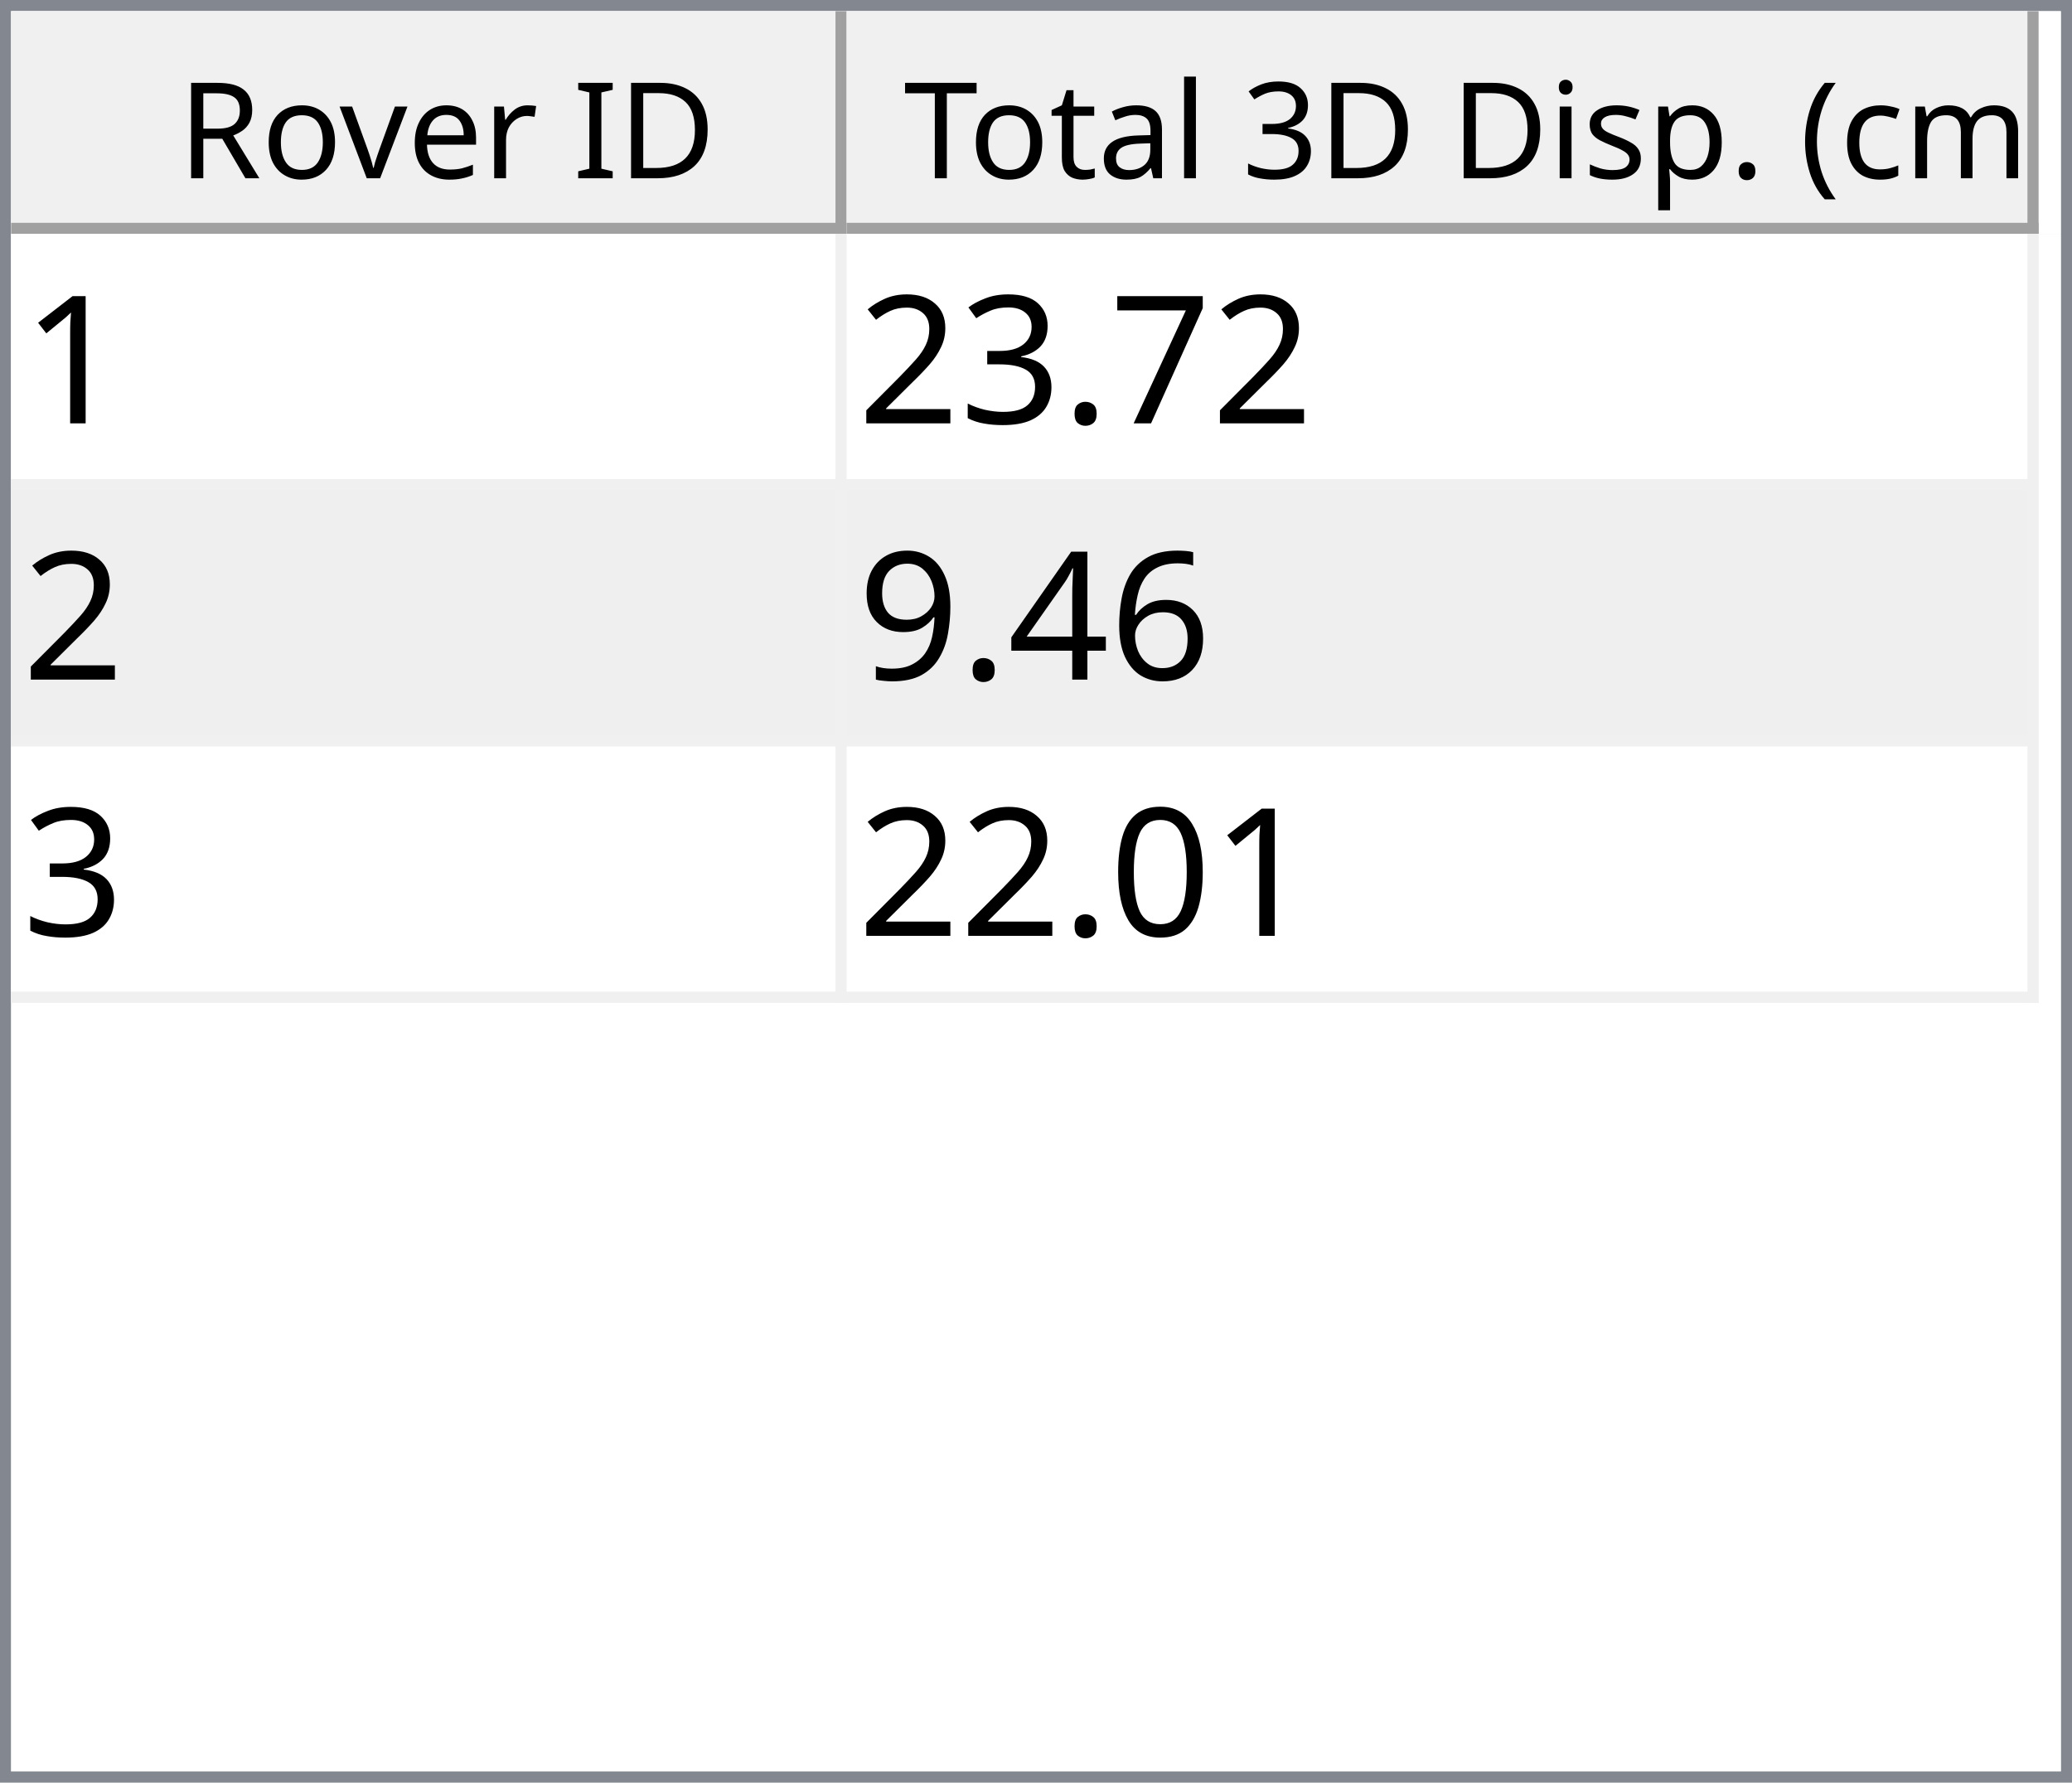
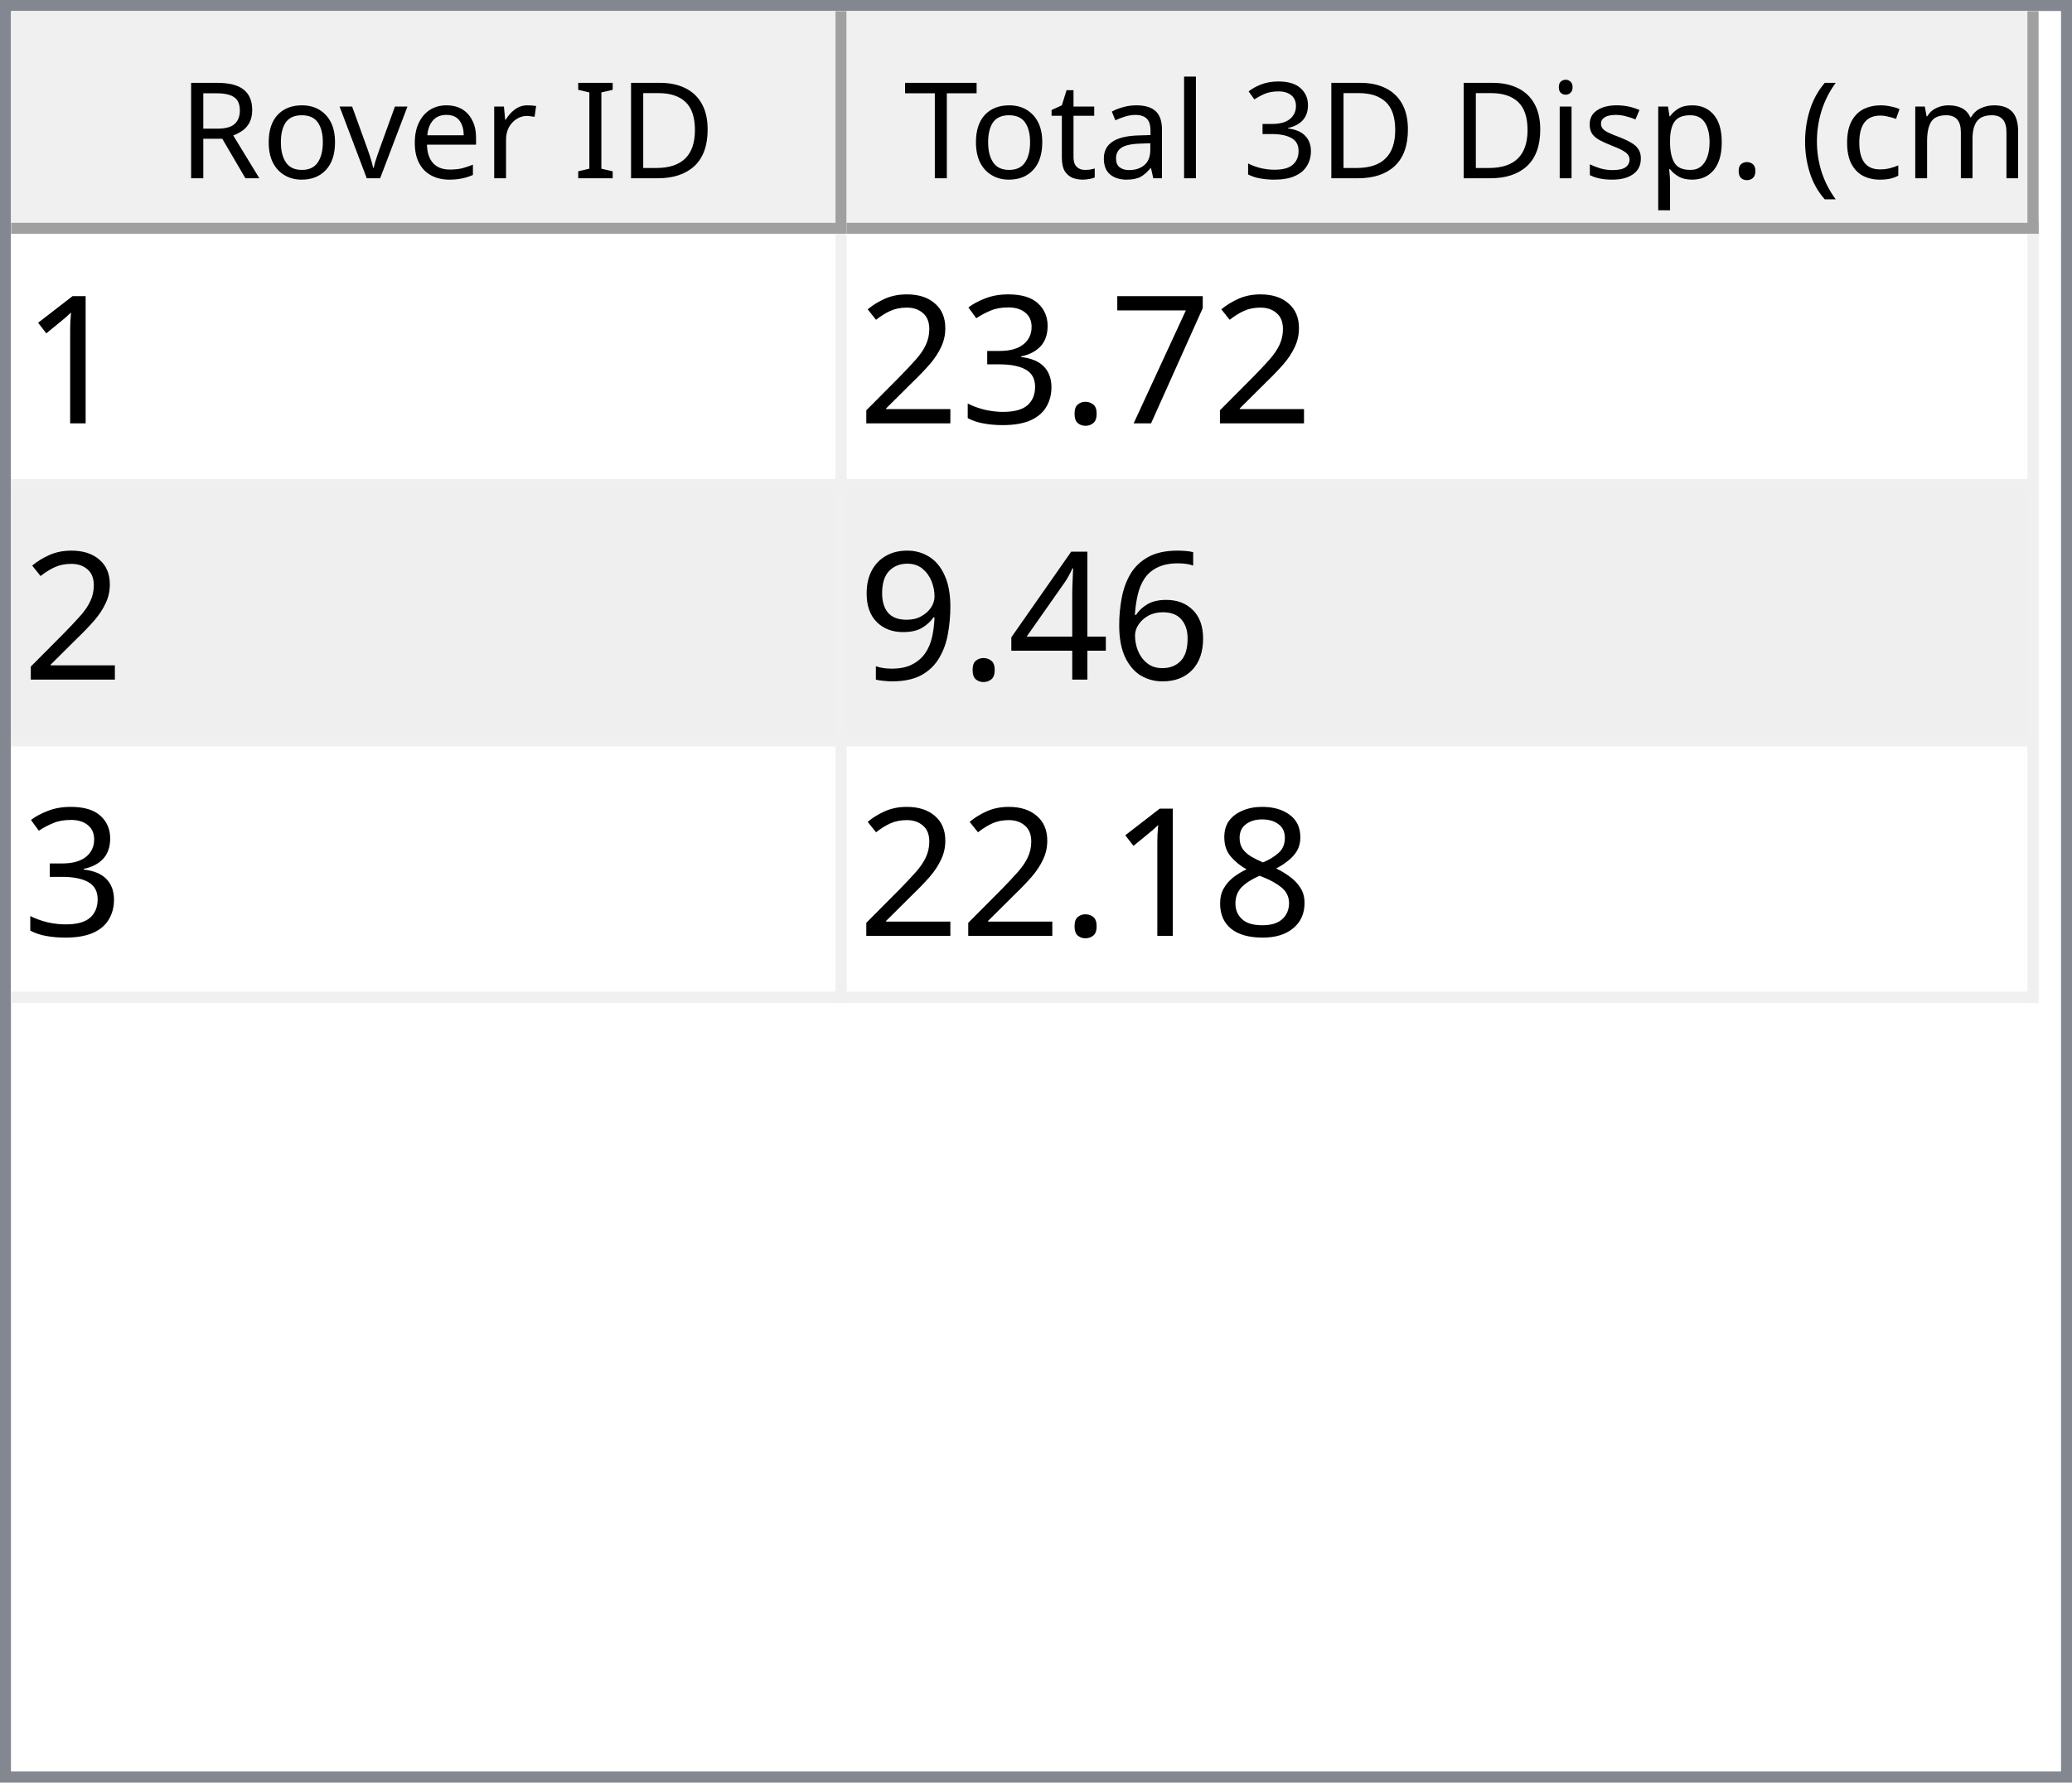
<svg xmlns="http://www.w3.org/2000/svg" style="fill-opacity:1; color-rendering:auto; color-interpolation:auto; text-rendering:auto; stroke:black; stroke-linecap:square; stroke-miterlimit:10; shape-rendering:auto; stroke-opacity:1; fill:black; stroke-dasharray:none; font-weight:normal; stroke-width:1; font-family:'Dialog'; font-style:normal; stroke-linejoin:miter; font-size:12px; stroke-dashoffset:0; image-rendering:auto;" width="186" height="160">
  <defs id="genericDefs" />
  <g>
    <defs id="defs1">
      <clipPath clipPathUnits="userSpaceOnUse" id="clipPath1">
        <path d="M0 0 L186 0 L186 160 L0 160 L0 0 Z" />
      </clipPath>
      <clipPath clipPathUnits="userSpaceOnUse" id="clipPath2">
        <path d="M0 0 L0 160 L186 160 L186 0 Z" />
      </clipPath>
      <clipPath clipPathUnits="userSpaceOnUse" id="clipPath3">
        <path d="M0 0 L0 20 L184 20 L184 0 Z" />
      </clipPath>
      <clipPath clipPathUnits="userSpaceOnUse" id="clipPath4">
        <path d="M0 0 L0 20 L75 20 L75 0 Z" />
      </clipPath>
      <clipPath clipPathUnits="userSpaceOnUse" id="clipPath5">
        <path d="M1 1 L1 19 L74 19 L74 1 Z" />
      </clipPath>
      <clipPath clipPathUnits="userSpaceOnUse" id="clipPath6">
        <path d="M0 0 L0 18 L73 18 L73 0 Z" />
      </clipPath>
      <clipPath clipPathUnits="userSpaceOnUse" id="clipPath7">
        <path d="M-0.5 -0.5 L-0.5 19.5 L74.5 19.5 L74.5 -0.5 Z" />
      </clipPath>
      <clipPath clipPathUnits="userSpaceOnUse" id="clipPath8">
        <path d="M0 0 L0 20 L107 20 L107 0 Z" />
      </clipPath>
      <clipPath clipPathUnits="userSpaceOnUse" id="clipPath9">
        <path d="M1 1 L1 19 L106 19 L106 1 Z" />
      </clipPath>
      <clipPath clipPathUnits="userSpaceOnUse" id="clipPath10">
        <path d="M0 0 L0 18 L105 18 L105 0 Z" />
      </clipPath>
      <clipPath clipPathUnits="userSpaceOnUse" id="clipPath11">
        <path d="M-0.5 -0.5 L-0.5 19.5 L106.5 19.5 L106.5 -0.5 Z" />
      </clipPath>
      <clipPath clipPathUnits="userSpaceOnUse" id="clipPath12">
        <path d="M0 0 L0 138 L184 138 L184 0 Z" />
      </clipPath>
      <clipPath clipPathUnits="userSpaceOnUse" id="clipPath13">
        <path d="M0 0 L0 69 L182 69 L182 0 Z" />
      </clipPath>
      <clipPath clipPathUnits="userSpaceOnUse" id="clipPath14">
        <path d="M-0.5 -0.5 L-0.5 68.5 L181.5 68.5 L181.5 -0.5 Z" />
      </clipPath>
      <clipPath clipPathUnits="userSpaceOnUse" id="clipPath15">
        <path d="M0 0 L0 22 L74 22 L74 0 Z" />
      </clipPath>
      <clipPath clipPathUnits="userSpaceOnUse" id="clipPath16">
        <path d="M0 0 L0 22 L106 22 L106 0 Z" />
      </clipPath>
      <font horiz-adv-x="64.551" id="font1">
        <font-face ascent="107.91" descent="25.098" units-per-em="100" style="font-style:normal; font-family:Segoe UI; font-weight:normal;" />
        <missing-glyph horiz-adv-x="64.551" d="M8.109 0 L8.109 68.266 L56.453 68.266 L56.453 0 L8.109 0 ZM15.328 7.234 L49.219 7.234 L49.219 61.031 L15.328 61.031 L15.328 7.234 Z" />
        <glyph unicode="D" horiz-adv-x="70.117" d="M9.188 0 L9.188 70.016 L28.516 70.016 Q65.531 70.016 65.531 35.891 Q65.531 19.672 55.25 9.836 Q44.969 0 27.734 0 L9.188 0 ZM17.391 62.594 L17.391 7.422 L27.828 7.422 Q41.609 7.422 49.273 14.797 Q56.938 22.172 56.938 35.688 Q56.938 62.594 28.328 62.594 L17.391 62.594 Z" />
        <glyph unicode="I" horiz-adv-x="26.611" d="M17.391 0 L9.188 0 L9.188 70.016 L17.391 70.016 L17.391 0 Z" />
        <glyph unicode=" " horiz-adv-x="27.393" d="" />
        <glyph unicode="r" horiz-adv-x="34.766" d="M34.188 41.891 Q32.078 43.5 28.125 43.5 Q23 43.5 19.555 38.672 Q16.109 33.844 16.109 25.484 L16.109 0 L8.109 0 L8.109 50 L16.109 50 L16.109 39.703 L16.312 39.703 Q18.016 44.969 21.531 47.922 Q25.047 50.875 29.391 50.875 Q32.516 50.875 34.188 50.203 L34.188 41.891 Z" />
        <glyph unicode="e" horiz-adv-x="52.295" d="M48.297 23 L12.984 23 Q13.188 14.656 17.484 10.109 Q21.781 5.562 29.297 5.562 Q37.75 5.562 44.828 11.141 L44.828 3.609 Q38.234 -1.172 27.391 -1.172 Q16.797 -1.172 10.742 5.641 Q4.688 12.453 4.688 24.812 Q4.688 36.469 11.305 43.82 Q17.922 51.172 27.734 51.172 Q37.547 51.172 42.922 44.828 Q48.297 38.484 48.297 27.203 L48.297 23 ZM40.094 29.781 Q40.047 36.719 36.75 40.578 Q33.453 44.438 27.594 44.438 Q21.922 44.438 17.969 40.383 Q14.016 36.328 13.094 29.781 L40.094 29.781 Z" />
        <glyph unicode="v" horiz-adv-x="47.9" d="M47.406 50 L27.484 0 L19.625 0 L0.688 50 L9.469 50 L22.172 13.672 Q23.578 9.672 23.922 6.688 L24.125 6.688 Q24.609 10.453 25.688 13.484 L38.969 50 L47.406 50 Z" />
        <glyph unicode="o" horiz-adv-x="58.594" d="M29 -1.172 Q17.922 -1.172 11.305 5.836 Q4.688 12.844 4.688 24.422 Q4.688 37.016 11.57 44.094 Q18.453 51.172 30.172 51.172 Q41.359 51.172 47.633 44.289 Q53.906 37.406 53.906 25.203 Q53.906 13.234 47.141 6.031 Q40.375 -1.172 29 -1.172 ZM29.594 44.438 Q21.875 44.438 17.383 39.188 Q12.891 33.938 12.891 24.703 Q12.891 15.828 17.43 10.695 Q21.969 5.562 29.594 5.562 Q37.359 5.562 41.531 10.594 Q45.703 15.625 45.703 24.906 Q45.703 34.281 41.531 39.359 Q37.359 44.438 29.594 44.438 Z" />
        <glyph unicode="R" horiz-adv-x="59.814" d="M59.375 0 L49.609 0 L37.891 19.625 Q36.281 22.359 34.766 24.289 Q33.25 26.219 31.664 27.438 Q30.078 28.656 28.25 29.219 Q26.422 29.781 24.125 29.781 L17.391 29.781 L17.391 0 L9.188 0 L9.188 70.016 L30.078 70.016 Q34.672 70.016 38.555 68.867 Q42.438 67.719 45.289 65.375 Q48.141 63.031 49.758 59.547 Q51.375 56.062 51.375 51.375 Q51.375 47.703 50.273 44.656 Q49.172 41.609 47.148 39.211 Q45.125 36.812 42.266 35.133 Q39.406 33.453 35.844 32.516 L35.844 32.328 Q37.594 31.547 38.891 30.547 Q40.188 29.547 41.359 28.18 Q42.531 26.812 43.68 25.078 Q44.828 23.344 46.234 21.047 L59.375 0 ZM17.391 62.594 L17.391 37.203 L28.516 37.203 Q31.594 37.203 34.203 38.133 Q36.812 39.062 38.719 40.797 Q40.625 42.531 41.703 45.047 Q42.781 47.562 42.781 50.688 Q42.781 56.297 39.141 59.445 Q35.5 62.594 28.609 62.594 L17.391 62.594 Z" />
        <glyph unicode=")" horiz-adv-x="30.176" d="M8.297 -15.922 L1.172 -15.922 Q16.406 2.344 16.406 26.812 Q16.406 51.469 1.078 70.016 L8.297 70.016 Q23.531 52.156 23.531 26.703 Q23.531 1.375 8.297 -15.922 Z" />
        <glyph unicode="m" horiz-adv-x="86.133" d="M79.109 0 L71.094 0 L71.094 28.719 Q71.094 37.016 68.531 40.727 Q65.969 44.438 59.906 44.438 Q54.781 44.438 51.195 39.75 Q47.609 35.062 47.609 28.516 L47.609 0 L39.594 0 L39.594 29.688 Q39.594 44.438 28.219 44.438 Q22.953 44.438 19.531 40.016 Q16.109 35.594 16.109 28.516 L16.109 0 L8.109 0 L8.109 50 L16.109 50 L16.109 42.094 L16.312 42.094 Q21.625 51.172 31.844 51.172 Q36.969 51.172 40.773 48.312 Q44.578 45.453 46 40.828 Q51.562 51.172 62.594 51.172 Q79.109 51.172 79.109 30.812 L79.109 0 Z" />
        <glyph unicode="c" horiz-adv-x="46.191" d="M42.188 2.297 Q36.422 -1.172 28.516 -1.172 Q17.828 -1.172 11.258 5.789 Q4.688 12.75 4.688 23.828 Q4.688 36.188 11.766 43.68 Q18.844 51.172 30.672 51.172 Q37.25 51.172 42.281 48.734 L42.281 40.531 Q36.719 44.438 30.375 44.438 Q22.703 44.438 17.797 38.945 Q12.891 33.453 12.891 24.516 Q12.891 15.719 17.508 10.641 Q22.125 5.562 29.891 5.562 Q36.422 5.562 42.188 9.906 L42.188 2.297 Z" />
        <glyph unicode="(" horiz-adv-x="30.176" d="M29.109 -15.922 L21.969 -15.922 Q6.844 1.375 6.844 26.703 Q6.844 52.156 21.969 70.016 L29.203 70.016 Q13.875 51.469 13.875 26.812 Q13.875 2.344 29.109 -15.922 Z" />
        <glyph unicode="." horiz-adv-x="21.68" d="M10.891 -1.078 Q8.641 -1.078 7.055 0.539 Q5.469 2.156 5.469 4.391 Q5.469 6.641 7.055 8.273 Q8.641 9.906 10.891 9.906 Q13.188 9.906 14.797 8.273 Q16.406 6.641 16.406 4.391 Q16.406 2.156 14.797 0.539 Q13.188 -1.078 10.891 -1.078 Z" />
        <glyph unicode="p" horiz-adv-x="58.789" d="M16.312 7.234 L16.109 7.234 L16.109 -23 L8.109 -23 L8.109 50 L16.109 50 L16.109 41.219 L16.312 41.219 Q22.219 51.172 33.594 51.172 Q43.266 51.172 48.688 44.461 Q54.109 37.75 54.109 26.469 Q54.109 13.922 48 6.375 Q41.891 -1.172 31.297 -1.172 Q21.578 -1.172 16.312 7.234 ZM16.109 27.391 L16.109 20.406 Q16.109 14.203 20.141 9.883 Q24.172 5.562 30.375 5.562 Q37.641 5.562 41.773 11.133 Q45.906 16.703 45.906 26.609 Q45.906 34.969 42.047 39.703 Q38.188 44.438 31.594 44.438 Q24.609 44.438 20.359 39.578 Q16.109 34.719 16.109 27.391 Z" />
        <glyph unicode="s" horiz-adv-x="42.432" d="M5.078 1.812 L5.078 10.406 Q11.625 5.562 19.484 5.562 Q30.031 5.562 30.031 12.594 Q30.031 14.594 29.125 15.992 Q28.219 17.391 26.68 18.461 Q25.141 19.531 23.07 20.383 Q21 21.234 18.609 22.172 Q15.281 23.484 12.766 24.828 Q10.25 26.172 8.57 27.859 Q6.891 29.547 6.031 31.695 Q5.172 33.844 5.172 36.719 Q5.172 40.234 6.789 42.945 Q8.406 45.656 11.086 47.484 Q13.766 49.312 17.211 50.242 Q20.656 51.172 24.312 51.172 Q30.812 51.172 35.938 48.922 L35.938 40.828 Q30.422 44.438 23.25 44.438 Q21 44.438 19.195 43.922 Q17.391 43.406 16.094 42.477 Q14.797 41.547 14.086 40.258 Q13.375 38.969 13.375 37.406 Q13.375 35.453 14.086 34.133 Q14.797 32.812 16.164 31.789 Q17.531 30.766 19.484 29.938 Q21.438 29.109 23.922 28.125 Q27.25 26.859 29.883 25.516 Q32.516 24.172 34.375 22.484 Q36.234 20.797 37.234 18.602 Q38.234 16.406 38.234 13.375 Q38.234 9.672 36.602 6.938 Q34.969 4.203 32.234 2.398 Q29.5 0.594 25.93 -0.289 Q22.359 -1.172 18.453 -1.172 Q10.75 -1.172 5.078 1.812 Z" />
        <glyph unicode="i" horiz-adv-x="24.219" d="M12.203 62.703 Q10.062 62.703 8.547 64.164 Q7.031 65.625 7.031 67.875 Q7.031 70.125 8.547 71.609 Q10.062 73.094 12.203 73.094 Q14.406 73.094 15.945 71.609 Q17.484 70.125 17.484 67.875 Q17.484 65.719 15.945 64.211 Q14.406 62.703 12.203 62.703 ZM16.109 0 L8.109 0 L8.109 50 L16.109 50 L16.109 0 Z" />
        <glyph unicode="3" horiz-adv-x="53.906" d="M46.531 19.828 Q46.531 15.094 44.75 11.211 Q42.969 7.328 39.719 4.57 Q36.469 1.812 31.93 0.297 Q27.391 -1.219 21.922 -1.219 Q11.922 -1.219 6 2.594 L6 11.188 Q13.094 5.609 22.219 5.609 Q25.875 5.609 28.828 6.539 Q31.781 7.469 33.906 9.227 Q36.031 10.984 37.18 13.477 Q38.328 15.969 38.328 19.094 Q38.328 32.812 18.797 32.812 L12.984 32.812 L12.984 39.594 L18.5 39.594 Q35.797 39.594 35.797 52.484 Q35.797 64.406 22.609 64.406 Q15.188 64.406 8.688 59.422 L8.688 67.188 Q15.375 71.188 24.609 71.188 Q29 71.188 32.57 69.969 Q36.141 68.75 38.68 66.555 Q41.219 64.359 42.609 61.281 Q44 58.203 44 54.5 Q44 40.672 30.031 36.719 L30.031 36.531 Q33.594 36.141 36.625 34.797 Q39.656 33.453 41.852 31.305 Q44.047 29.156 45.289 26.25 Q46.531 23.344 46.531 19.828 Z" />
        <glyph unicode="l" horiz-adv-x="24.219" d="M16.109 0 L8.109 0 L8.109 74.031 L16.109 74.031 L16.109 0 Z" />
        <glyph unicode="a" horiz-adv-x="50.879" d="M43.891 0 L35.891 0 L35.891 7.812 L35.688 7.812 Q30.469 -1.172 20.312 -1.172 Q12.844 -1.172 8.617 2.781 Q4.391 6.734 4.391 13.281 Q4.391 27.297 20.906 29.594 L35.891 31.688 Q35.891 44.438 25.594 44.438 Q16.547 44.438 9.281 38.281 L9.281 46.484 Q16.656 51.172 26.266 51.172 Q43.891 51.172 43.891 32.516 L43.891 0 ZM35.891 25.297 L23.828 23.641 Q18.266 22.859 15.43 20.875 Q12.594 18.891 12.594 13.875 Q12.594 10.203 15.211 7.883 Q17.828 5.562 22.172 5.562 Q28.125 5.562 32.008 9.742 Q35.891 13.922 35.891 20.312 L35.891 25.297 Z" />
        <glyph unicode="t" horiz-adv-x="33.887" d="M31.297 0.484 Q28.469 -1.078 23.828 -1.078 Q10.688 -1.078 10.688 13.578 L10.688 43.172 L2.094 43.172 L2.094 50 L10.688 50 L10.688 62.203 L18.703 64.797 L18.703 50 L31.297 50 L31.297 43.172 L18.703 43.172 L18.703 14.984 Q18.703 9.969 20.414 7.82 Q22.125 5.672 26.078 5.672 Q29.109 5.672 31.297 7.328 L31.297 0.484 Z" />
        <glyph unicode="T" horiz-adv-x="52.393" d="M50.594 62.594 L30.375 62.594 L30.375 0 L22.172 0 L22.172 62.594 L2 62.594 L2 70.016 L50.594 70.016 L50.594 62.594 Z" />
      </font>
      <font horiz-adv-x="75.0" id="font2">
        <font-face ascent="100.537" descent="21.973" units-per-em="100" style="font-style:normal; font-family:sans-serif; font-weight:normal;" />
        <missing-glyph horiz-adv-x="75.0" d="M12.5 0 L12.5 62.5 L62.5 62.5 L62.5 0 L12.5 0 ZM14.062 1.562 L60.938 1.562 L60.938 60.938 L14.062 60.938 L14.062 1.562 Z" />
        <glyph unicode="1" horiz-adv-x="55.615" d="M37.25 0 L28.469 0 L28.469 56 Q25.297 52.984 20.141 49.953 Q14.984 46.922 10.891 45.406 L10.891 53.906 Q18.266 57.375 23.781 62.305 Q29.297 67.234 31.594 71.875 L37.25 71.875 L37.25 0 Z" />
        <glyph unicode="7" horiz-adv-x="55.615" d="M4.734 62.203 L4.734 70.656 L51.078 70.656 L51.078 63.812 Q44.234 56.547 37.523 44.484 Q30.812 32.422 27.156 19.672 Q24.516 10.688 23.781 0 L14.75 0 Q14.891 8.453 18.062 20.414 Q21.234 32.375 27.172 43.484 Q33.109 54.594 39.797 62.203 L4.734 62.203 Z" />
        <glyph unicode="." horiz-adv-x="27.783" d="M9.078 0 L9.078 10.016 L19.094 10.016 L19.094 0 L9.078 0 Z" />
        <glyph unicode="3" horiz-adv-x="55.615" d="M4.203 18.891 L12.984 20.062 Q14.5 12.594 18.141 9.297 Q21.781 6 27 6 Q33.203 6 37.477 10.297 Q41.75 14.594 41.75 20.953 Q41.75 27 37.797 30.93 Q33.844 34.859 27.734 34.859 Q25.25 34.859 21.531 33.891 L22.516 41.609 Q23.391 41.5 23.922 41.5 Q29.547 41.5 34.039 44.43 Q38.531 47.359 38.531 53.469 Q38.531 58.297 35.258 61.477 Q31.984 64.656 26.812 64.656 Q21.688 64.656 18.266 61.43 Q14.844 58.203 13.875 51.766 L5.078 53.328 Q6.688 62.156 12.398 67.016 Q18.109 71.875 26.609 71.875 Q32.469 71.875 37.398 69.359 Q42.328 66.844 44.945 62.5 Q47.562 58.156 47.562 53.266 Q47.562 48.641 45.07 44.828 Q42.578 41.016 37.703 38.766 Q44.047 37.312 47.562 32.695 Q51.078 28.078 51.078 21.141 Q51.078 11.766 44.242 5.25 Q37.406 -1.266 26.953 -1.266 Q17.531 -1.266 11.305 4.352 Q5.078 9.969 4.203 18.891 Z" />
        <glyph unicode="2" horiz-adv-x="55.615" d="M50.344 8.453 L50.344 0 L3.031 0 Q2.938 3.172 4.047 6.109 Q5.859 10.938 9.836 15.625 Q13.812 20.312 21.344 26.469 Q33.016 36.031 37.117 41.625 Q41.219 47.219 41.219 52.203 Q41.219 57.422 37.477 61.008 Q33.734 64.594 27.734 64.594 Q21.391 64.594 17.578 60.789 Q13.766 56.984 13.719 50.25 L4.688 51.172 Q5.609 61.281 11.664 66.578 Q17.719 71.875 27.938 71.875 Q38.234 71.875 44.242 66.164 Q50.25 60.453 50.25 52 Q50.25 47.703 48.492 43.555 Q46.734 39.406 42.656 34.812 Q38.578 30.219 29.109 22.219 Q21.188 15.578 18.945 13.211 Q16.703 10.844 15.234 8.453 L50.344 8.453 Z" />
        <glyph unicode="6" horiz-adv-x="55.615" d="M49.75 54.047 L41.016 53.375 Q39.844 58.547 37.703 60.891 Q34.125 64.656 28.906 64.656 Q24.703 64.656 21.531 62.312 Q17.391 59.281 14.992 53.469 Q12.594 47.656 12.5 36.922 Q15.672 41.75 20.266 44.094 Q24.859 46.438 29.891 46.438 Q38.672 46.438 44.852 39.969 Q51.031 33.5 51.031 23.25 Q51.031 16.5 48.125 10.719 Q45.219 4.938 40.141 1.859 Q35.062 -1.219 28.609 -1.219 Q17.625 -1.219 10.695 6.859 Q3.766 14.938 3.766 33.5 Q3.766 54.25 11.422 63.672 Q18.109 71.875 29.438 71.875 Q37.891 71.875 43.289 67.141 Q48.688 62.406 49.75 54.047 ZM13.875 23.188 Q13.875 18.656 15.797 14.508 Q17.719 10.359 21.188 8.18 Q24.656 6 28.469 6 Q34.031 6 38.039 10.492 Q42.047 14.984 42.047 22.703 Q42.047 30.125 38.086 34.398 Q34.125 38.672 28.125 38.672 Q22.172 38.672 18.023 34.398 Q13.875 30.125 13.875 23.188 Z" />
        <glyph unicode="4" horiz-adv-x="55.615" d="M32.328 0 L32.328 17.141 L1.266 17.141 L1.266 25.203 L33.938 71.578 L41.109 71.578 L41.109 25.203 L50.781 25.203 L50.781 17.141 L41.109 17.141 L41.109 0 L32.328 0 ZM32.328 25.203 L32.328 57.469 L9.906 25.203 L32.328 25.203 Z" />
        <glyph unicode="9" horiz-adv-x="55.615" d="M5.469 16.547 L13.922 17.328 Q14.984 11.375 18.016 8.688 Q21.047 6 25.781 6 Q29.828 6 32.883 7.859 Q35.938 9.719 37.891 12.82 Q39.844 15.922 41.164 21.195 Q42.484 26.469 42.484 31.938 Q42.484 32.516 42.438 33.688 Q39.797 29.5 35.234 26.883 Q30.672 24.266 25.344 24.266 Q16.453 24.266 10.305 30.711 Q4.156 37.156 4.156 47.703 Q4.156 58.594 10.578 65.234 Q17 71.875 26.656 71.875 Q33.641 71.875 39.43 68.117 Q45.219 64.359 48.219 57.398 Q51.219 50.438 51.219 37.25 Q51.219 23.531 48.242 15.406 Q45.266 7.281 39.383 3.031 Q33.5 -1.219 25.594 -1.219 Q17.188 -1.219 11.867 3.445 Q6.547 8.109 5.469 16.547 ZM41.453 48.141 Q41.453 55.719 37.43 60.156 Q33.406 64.594 27.734 64.594 Q21.875 64.594 17.531 59.812 Q13.188 55.031 13.188 47.406 Q13.188 40.578 17.312 36.305 Q21.438 32.031 27.484 32.031 Q33.594 32.031 37.523 36.305 Q41.453 40.578 41.453 48.141 Z" />
-         <glyph unicode="0" horiz-adv-x="55.615" d="M4.156 35.297 Q4.156 48 6.766 55.742 Q9.375 63.484 14.523 67.68 Q19.672 71.875 27.484 71.875 Q33.25 71.875 37.594 69.555 Q41.938 67.234 44.773 62.867 Q47.609 58.5 49.219 52.227 Q50.828 45.953 50.828 35.297 Q50.828 22.703 48.242 14.969 Q45.656 7.234 40.508 3.008 Q35.359 -1.219 27.484 -1.219 Q17.141 -1.219 11.234 6.203 Q4.156 15.141 4.156 35.297 ZM13.188 35.297 Q13.188 17.672 17.312 11.836 Q21.438 6 27.484 6 Q33.547 6 37.672 11.859 Q41.797 17.719 41.797 35.297 Q41.797 52.984 37.672 58.789 Q33.547 64.594 27.391 64.594 Q21.344 64.594 17.719 59.469 Q13.188 52.938 13.188 35.297 Z" />
+         <glyph unicode="8" horiz-adv-x="55.615" d="M17.672 38.812 Q12.203 40.828 9.57 44.539 Q6.938 48.25 6.938 53.422 Q6.938 61.234 12.555 66.555 Q18.172 71.875 27.484 71.875 Q36.859 71.875 42.578 66.43 Q48.297 60.984 48.297 53.172 Q48.297 48.188 45.68 44.508 Q43.062 40.828 37.75 38.812 Q44.344 36.672 47.781 31.883 Q51.219 27.094 51.219 20.453 Q51.219 11.281 44.727 5.031 Q38.234 -1.219 27.641 -1.219 Q17.047 -1.219 10.547 5.055 Q4.047 11.328 4.047 20.703 Q4.047 27.688 7.594 32.398 Q11.141 37.109 17.672 38.812 ZM15.922 53.719 Q15.922 48.641 19.195 45.414 Q22.469 42.188 27.688 42.188 Q32.766 42.188 36.016 45.383 Q39.266 48.578 39.266 53.219 Q39.266 58.062 35.914 61.359 Q32.562 64.656 27.594 64.656 Q22.562 64.656 19.242 61.43 Q15.922 58.203 15.922 53.719 ZM13.094 20.656 Q13.094 16.891 14.875 13.375 Q16.656 9.859 20.172 7.93 Q23.688 6 27.734 6 Q34.031 6 38.133 10.055 Q42.234 14.109 42.234 20.359 Q42.234 26.703 38.016 30.859 Q33.797 35.016 27.438 35.016 Q21.234 35.016 17.164 30.914 Q13.094 26.812 13.094 20.656 Z" />
      </font>
    </defs>
    <g style="fill:white; stroke:white;">
      <rect x="0" y="0" width="186" style="clip-path:url(#clipPath1); stroke:none;" height="160" />
    </g>
    <g style="fill:white; text-rendering:optimizeSpeed; color-rendering:optimizeSpeed; image-rendering:optimizeSpeed; shape-rendering:crispEdges; stroke:white; color-interpolation:sRGB;">
      <rect x="0" width="186" height="160" y="0" style="stroke:none;" />
      <path style="stroke:none;" d="M0 160 L186 160 L186 0 L0 0 Z" />
    </g>
    <g style="fill:rgb(240,240,240); font-family:'Segoe UI'; stroke:rgb(240,240,240);">
      <rect x="0" y="0" width="186" style="clip-path:url(#clipPath2); stroke:none;" height="160" />
    </g>
    <g style="fill:rgb(130,135,144); font-family:'Segoe UI'; stroke:rgb(130,135,144);">
      <path d="M0 0 L186 0 L186 160 L0 160 L0 0 ZM1 1 L185 1 L185 159 L1 159 L1 1 Z" style="fill-rule:evenodd; clip-path:url(#clipPath2); stroke:none;" />
    </g>
    <g style="fill:white; font-family:'Segoe UI'; stroke:white;" transform="translate(1,1)">
      <rect x="0" y="0" width="184" style="clip-path:url(#clipPath3); stroke:none;" height="20" />
    </g>
    <g style="fill:rgb(240,240,240); font-family:'Segoe UI'; stroke:rgb(240,240,240);" transform="translate(1,1)">
      <rect x="0" y="0" width="75" style="clip-path:url(#clipPath4); stroke:none;" height="20" />
    </g>
    <g style="font-family:'Segoe UI';" transform="translate(2,2)">
      <text x="14" xml:space="preserve" y="14" style="clip-path:url(#clipPath6); stroke:none;">Rover ID</text>
    </g>
    <g style="fill:rgb(160,160,160); font-family:'Segoe UI'; stroke:rgb(160,160,160); stroke-linejoin:bevel;" transform="translate(1.5,1.5)">
      <line x1="74" x2="74" y1="0" style="fill:none; clip-path:url(#clipPath7);" y2="19" />
    </g>
    <g style="fill:rgb(160,160,160); font-family:'Segoe UI'; stroke:rgb(160,160,160); stroke-linejoin:bevel;" transform="matrix(1,0,0,1,1,1) translate(0.5,0.5)">
      <line x1="0" x2="74" y1="19" style="fill:none; clip-path:url(#clipPath7);" y2="19" />
    </g>
    <g style="fill:rgb(240,240,240); font-family:'Segoe UI'; stroke:rgb(240,240,240);" transform="translate(76,1)">
      <rect x="0" y="0" width="107" style="clip-path:url(#clipPath8); stroke:none;" height="20" />
    </g>
    <g style="font-family:'Segoe UI';" transform="translate(77,2)">
      <text x="1" xml:space="preserve" y="14" style="clip-path:url(#clipPath10); stroke:none;"> Total 3D Disp. (cm)</text>
    </g>
    <g style="fill:rgb(160,160,160); font-family:'Segoe UI'; stroke:rgb(160,160,160); stroke-linejoin:bevel;" transform="translate(76.5,1.5)">
      <line x1="106" x2="106" y1="0" style="fill:none; clip-path:url(#clipPath11);" y2="19" />
    </g>
    <g style="fill:rgb(160,160,160); font-family:'Segoe UI'; stroke:rgb(160,160,160); stroke-linejoin:bevel;" transform="matrix(1,0,0,1,76,1) translate(0.5,0.5)">
      <line x1="0" x2="106" y1="19" style="fill:none; clip-path:url(#clipPath11);" y2="19" />
    </g>
    <g style="fill:white; font-family:'Segoe UI'; stroke:white;" transform="translate(1,21)">
      <rect x="0" y="0" width="184" style="clip-path:url(#clipPath12); stroke:none;" height="138" />
    </g>
    <g style="fill:rgb(240,240,240); font-size:16px; font-family:sans-serif; stroke:rgb(240,240,240);" transform="translate(1,21)">
      <rect x="0" y="0" width="182" style="clip-path:url(#clipPath13); stroke:none;" height="69" />
      <line transform="translate(0.5,0.5)" x1="0" x2="181" y1="22" style="clip-path:url(#clipPath14); fill:none; stroke-linejoin:bevel;" y2="22" />
    </g>
    <g transform="matrix(1,0,0,1,1,21) translate(0.5,0.5)" style="fill:rgb(240,240,240); font-size:16px; font-family:sans-serif; stroke:rgb(240,240,240); stroke-linejoin:bevel;">
      <line x1="0" x2="181" y1="45" style="fill:none; clip-path:url(#clipPath14);" y2="45" />
    </g>
    <g transform="matrix(1,0,0,1,1,21) translate(0.5,0.5)" style="fill:rgb(240,240,240); font-size:16px; font-family:sans-serif; stroke:rgb(240,240,240); stroke-linejoin:bevel;">
      <line x1="0" x2="181" y1="68" style="fill:none; clip-path:url(#clipPath14);" y2="68" />
    </g>
    <g transform="matrix(1,0,0,1,1,21) translate(0.5,0.5)" style="fill:rgb(240,240,240); font-size:16px; font-family:sans-serif; stroke:rgb(240,240,240); stroke-linejoin:bevel;">
      <line x1="74" x2="74" y1="0" style="fill:none; clip-path:url(#clipPath14);" y2="68" />
    </g>
    <g transform="matrix(1,0,0,1,1,21) translate(0.5,0.5)" style="fill:rgb(240,240,240); font-size:16px; font-family:sans-serif; stroke:rgb(240,240,240); stroke-linejoin:bevel;">
      <line x1="181" x2="181" y1="0" style="fill:none; clip-path:url(#clipPath14);" y2="68" />
    </g>
    <g style="fill:white; font-size:16px; font-family:sans-serif; stroke:white;" transform="matrix(1,0,0,1,1,21)">
      <rect x="0" y="0" width="74" style="clip-path:url(#clipPath15); stroke:none;" height="22" />
      <text x="1" y="17" style="fill:black; clip-path:url(#clipPath15); stroke:none;" xml:space="preserve">1</text>
    </g>
    <g style="fill:white; font-size:16px; font-family:sans-serif; stroke:white;" transform="matrix(1,0,0,1,1,21) translate(75,0)">
      <rect x="0" y="0" width="106" style="clip-path:url(#clipPath16); stroke:none;" height="22" />
      <text x="1" y="17" style="fill:black; clip-path:url(#clipPath16); stroke:none;" xml:space="preserve">23.72</text>
    </g>
    <g style="fill:rgb(239,239,239); font-size:16px; font-family:sans-serif; stroke:rgb(239,239,239);" transform="matrix(1,0,0,1,1,21) translate(0,23)">
      <rect x="0" y="0" width="74" style="clip-path:url(#clipPath15); stroke:none;" height="22" />
      <text x="1" y="17" style="fill:black; clip-path:url(#clipPath15); stroke:none;" xml:space="preserve">2</text>
    </g>
    <g style="fill:rgb(239,239,239); font-size:16px; font-family:sans-serif; stroke:rgb(239,239,239);" transform="matrix(1,0,0,1,1,21) translate(75,23)">
      <rect x="0" y="0" width="106" style="clip-path:url(#clipPath16); stroke:none;" height="22" />
      <text x="1" y="17" style="fill:black; clip-path:url(#clipPath16); stroke:none;" xml:space="preserve">9.46</text>
    </g>
    <g style="fill:white; font-size:16px; font-family:sans-serif; stroke:white;" transform="matrix(1,0,0,1,1,21) translate(0,46)">
      <rect x="0" y="0" width="74" style="clip-path:url(#clipPath15); stroke:none;" height="22" />
      <text x="1" y="17" style="fill:black; clip-path:url(#clipPath15); stroke:none;" xml:space="preserve">3</text>
    </g>
    <g style="fill:white; font-size:16px; font-family:sans-serif; stroke:white;" transform="matrix(1,0,0,1,1,21) translate(75,46)">
      <rect x="0" y="0" width="106" style="clip-path:url(#clipPath16); stroke:none;" height="22" />
-       <text x="1" y="17" style="fill:black; clip-path:url(#clipPath16); stroke:none;" xml:space="preserve">22.01</text>
+       <text x="1" y="17" style="fill:black; clip-path:url(#clipPath16); stroke:none;" xml:space="preserve">22.18</text>
    </g>
  </g>
</svg>
